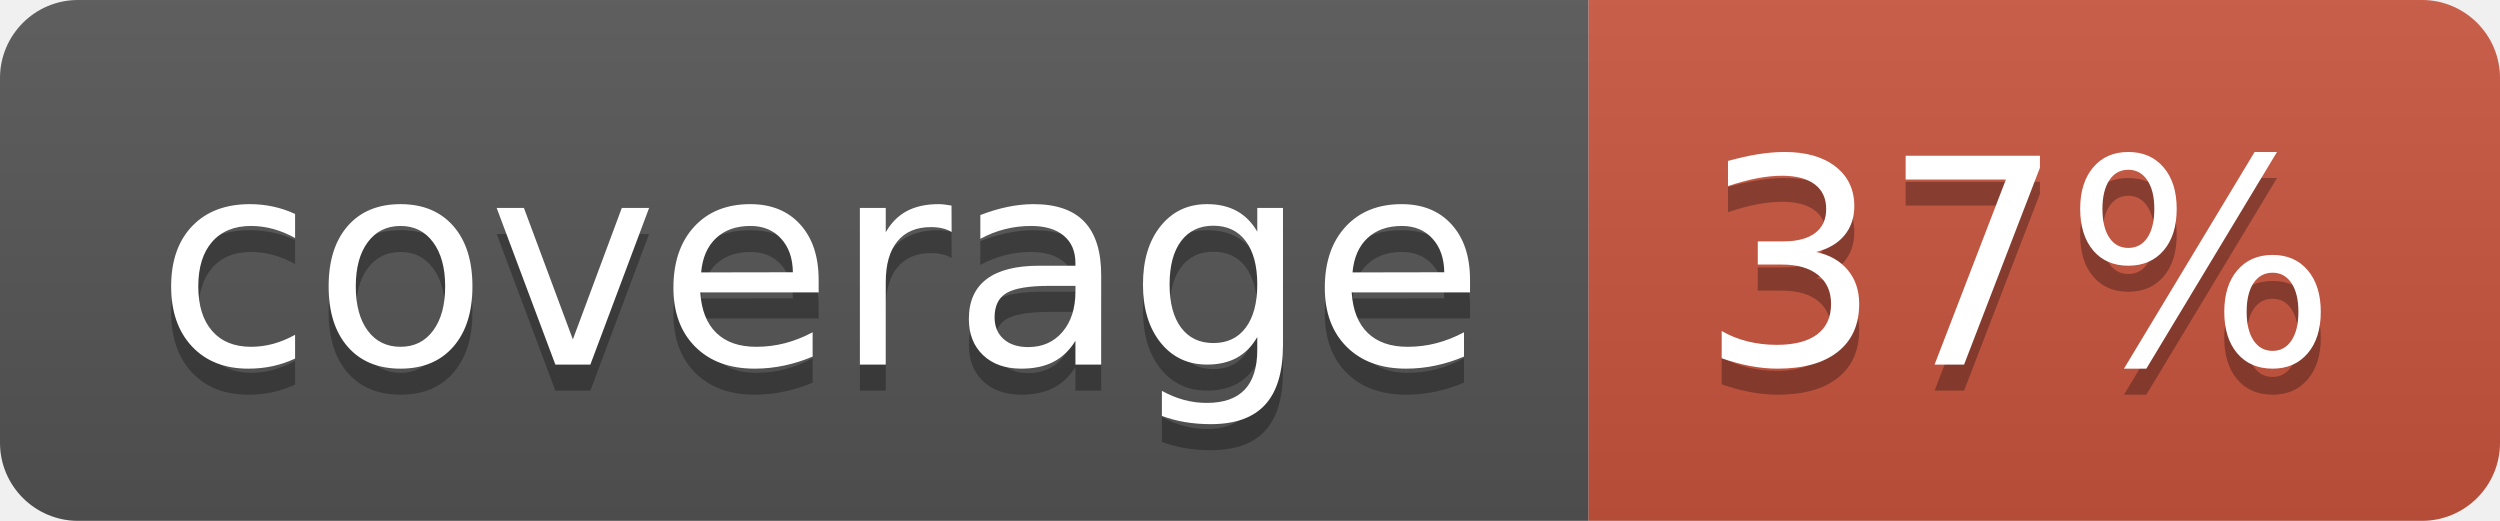
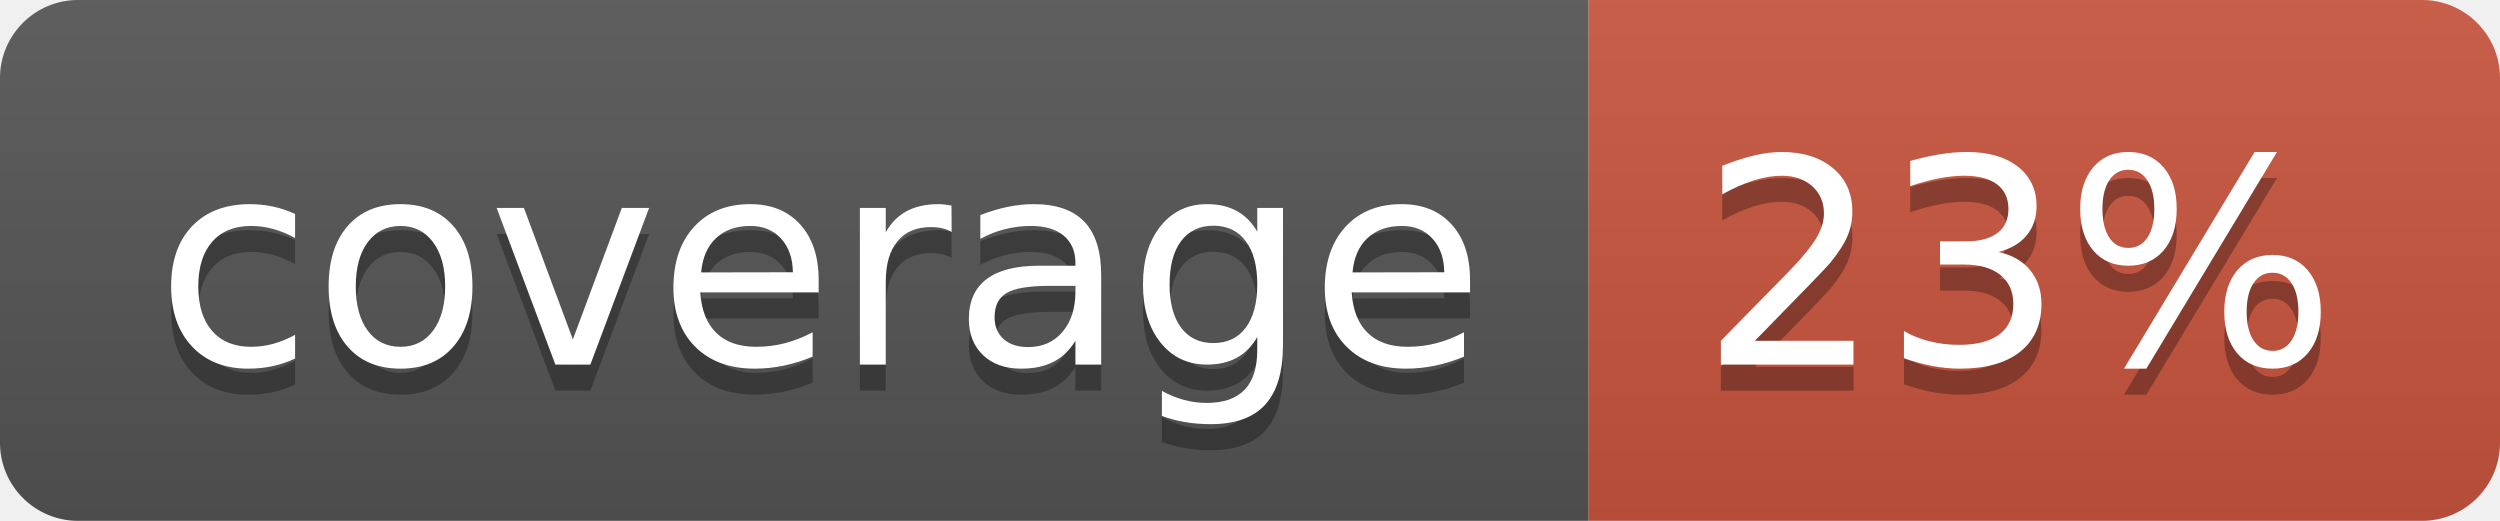
<svg xmlns="http://www.w3.org/2000/svg" width="96" height="20">
  <linearGradient id="b" x2="0" y2="100%">
    <stop offset="0" stop-color="#bbb" stop-opacity=".1" />
    <stop offset="1" stop-opacity=".1" />
  </linearGradient>
  <clipPath id="a">
    <rect width="96" height="20" rx="3" fill="#fff" />
  </clipPath>
  <g clip-path="url(#a)">
    <path fill="#555" d="M0 0h61v20H0z" />
    <path fill="#CA553E" d="M61 0h35v20H61z" />
    <path fill="url(#b)" d="M0 0h96v20H0z" />
  </g>
  <g fill="#fff" text-anchor="middle" font-family="DejaVu Sans,Verdana,Geneva,sans-serif" font-size="110">
    <text x="315" y="150" fill="#010101" fill-opacity=".3" transform="scale(.1)" textLength="510">coverage</text>
    <text x="315" y="140" transform="scale(.1)" textLength="510">coverage</text>
-     <text x="775" y="150" fill="#010101" fill-opacity=".3" transform="scale(.1)" textLength="250">37%</text>
-     <text x="775" y="140" transform="scale(.1)" textLength="250">37%</text>
+     <text x="775" y="150" fill="#010101" fill-opacity=".3" transform="scale(.1)" textLength="250">23%</text>
+     <text x="775" y="140" transform="scale(.1)" textLength="250">23%</text>
  </g>
</svg>
